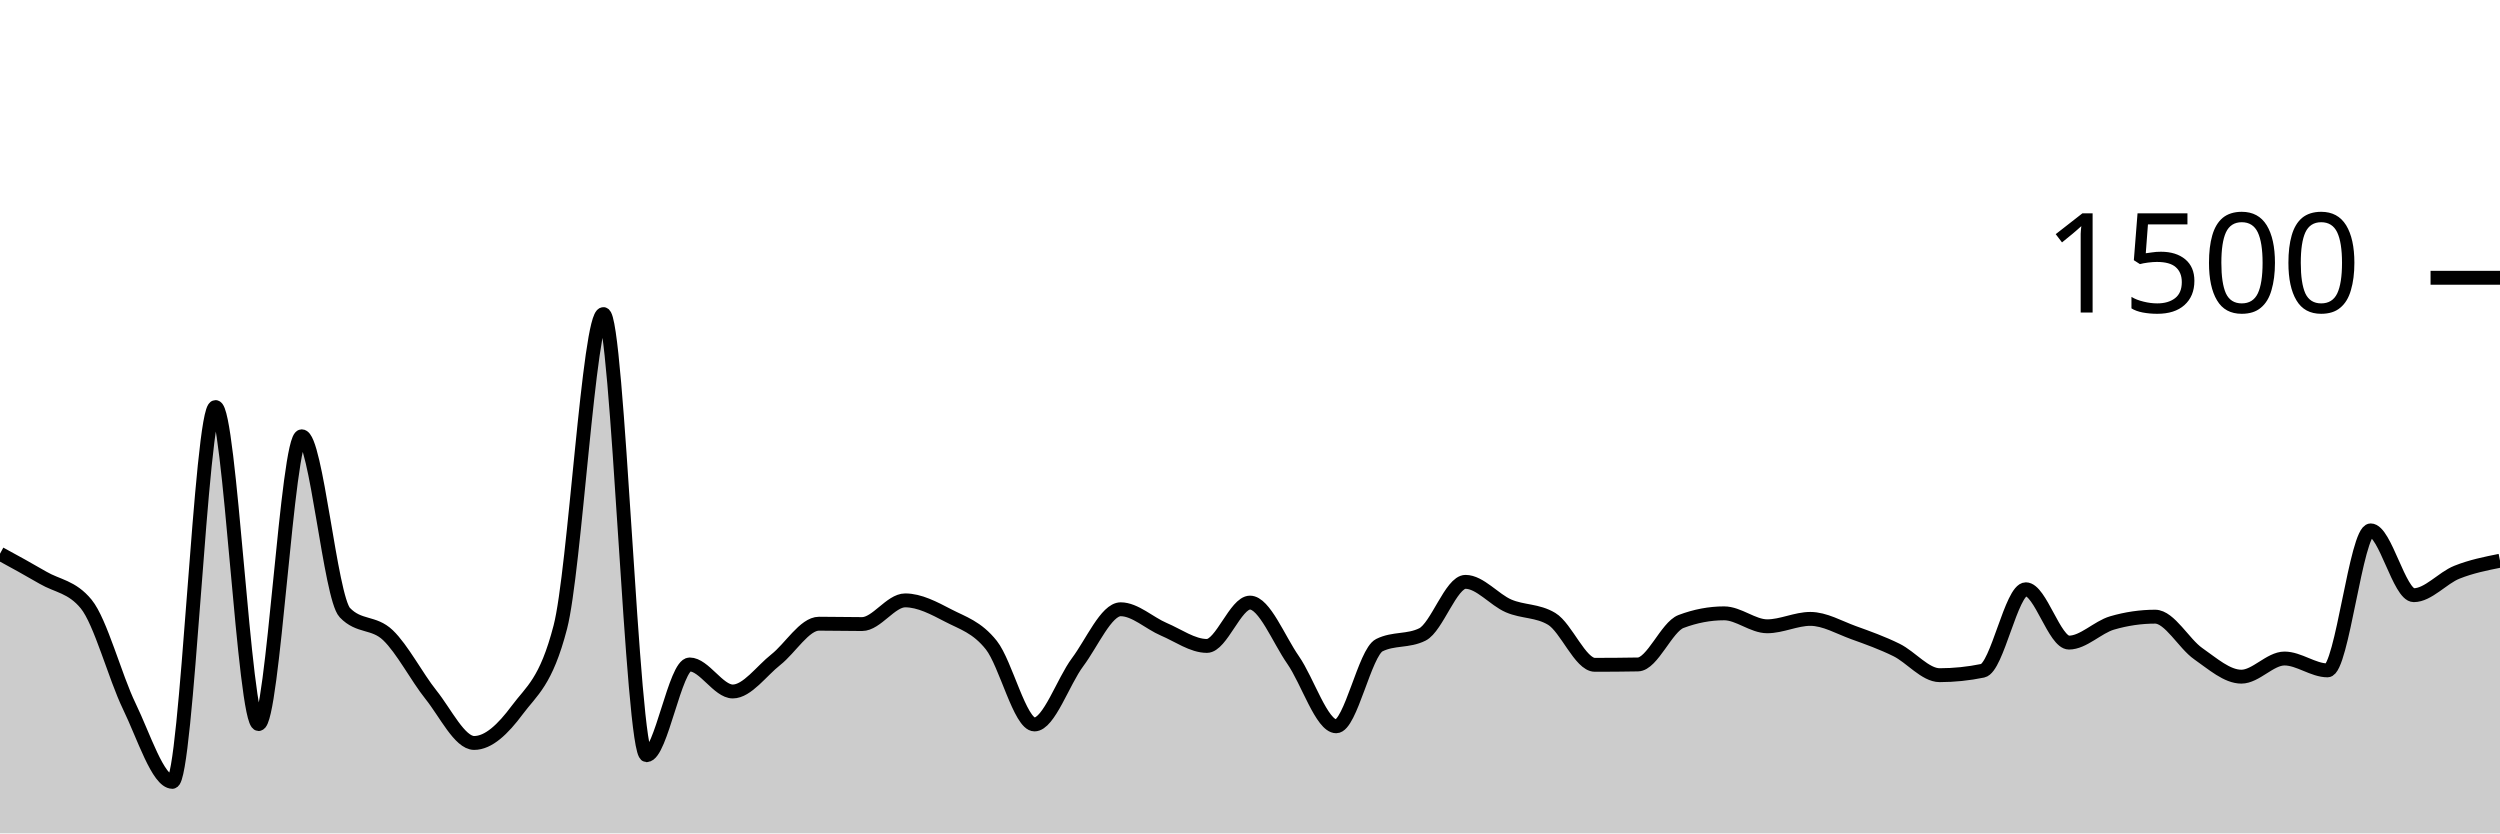
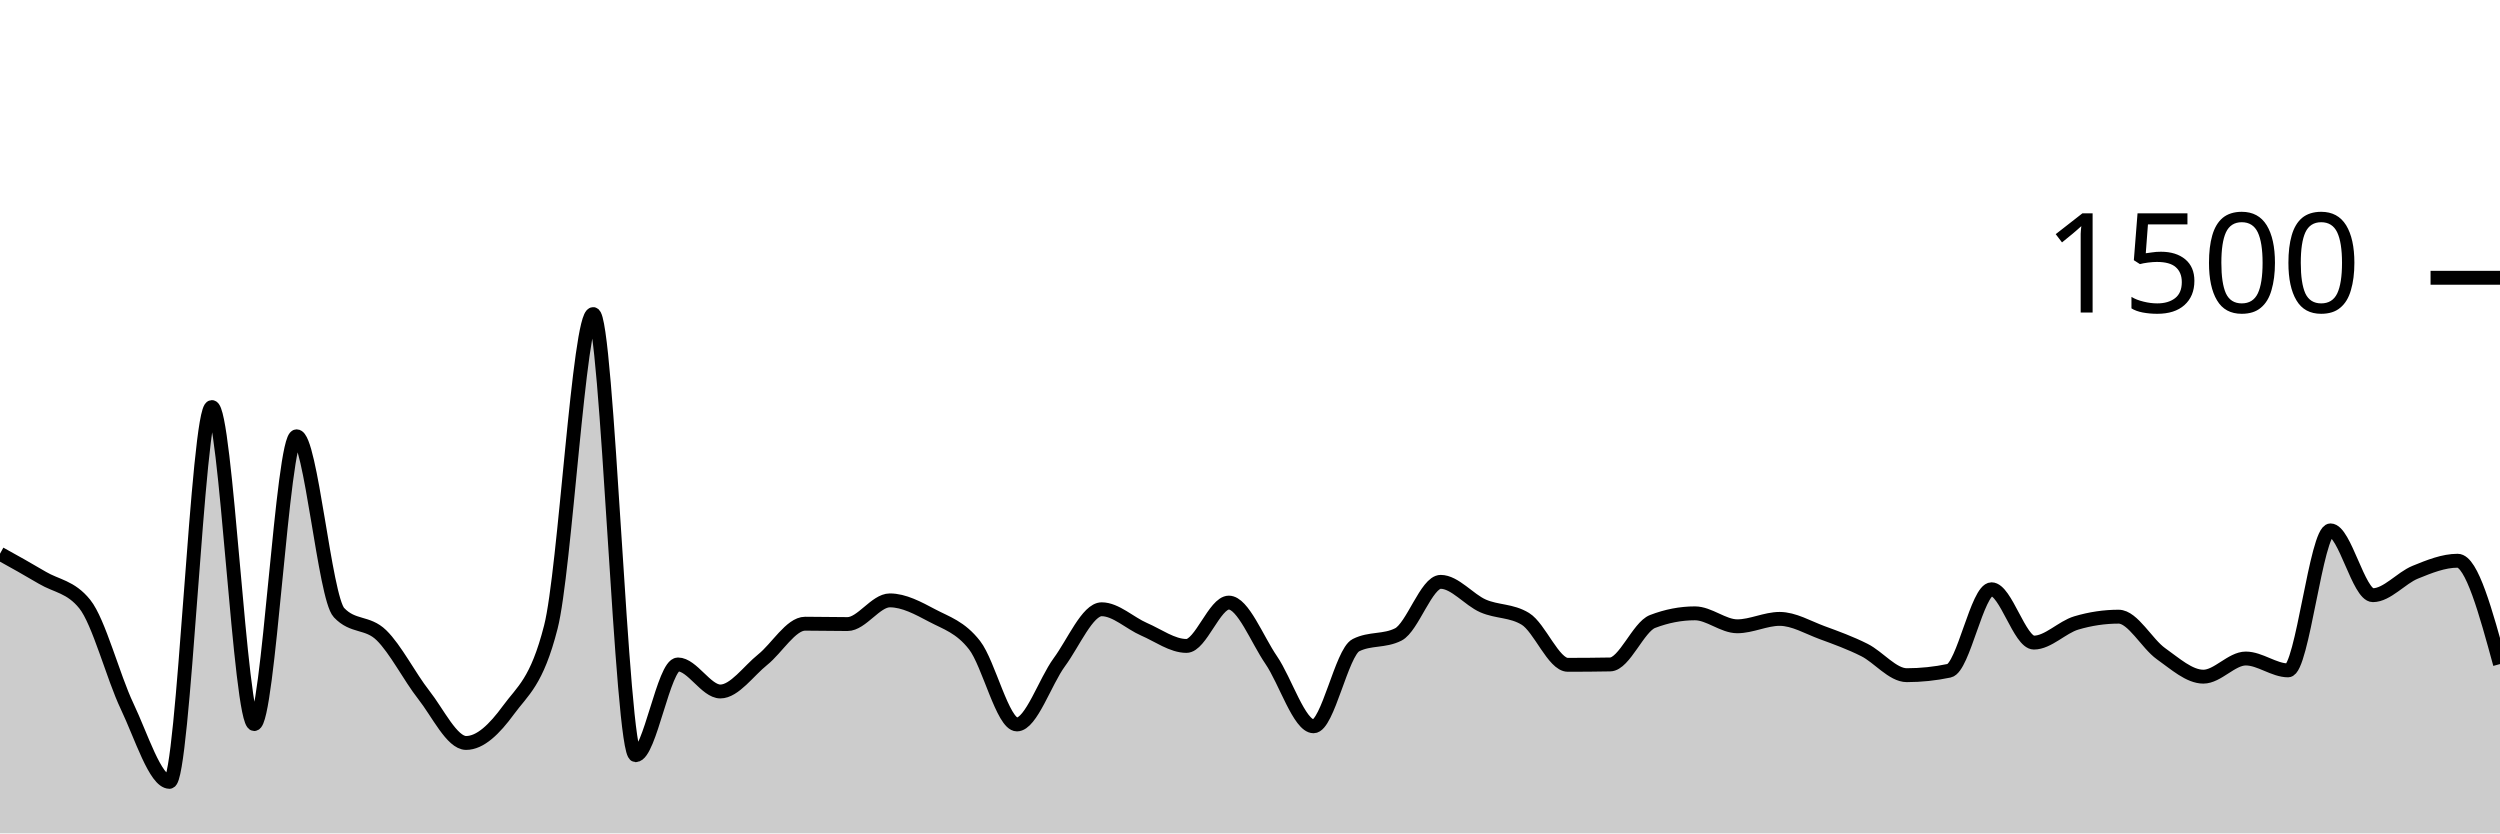
<svg xmlns="http://www.w3.org/2000/svg" viewBox="0 0 180 60">
  <g transform="translate(0,20)">
-     <path class="area" fill="rgba(0, 0, 0, 0.2)" d="M0,19.867C1.034,20.431,2.069,20.996,3.103,21.6C4.138,22.204,5.172,22.231,6.207,23.493C7.241,24.756,8.276,28.72,9.31,30.853C10.345,32.987,11.379,36.293,12.414,36.293C13.448,36.293,14.483,9.307,15.517,9.307C16.552,9.307,17.586,32.133,18.621,32.133C19.655,32.133,20.69,11.413,21.724,11.413C22.759,11.413,23.793,23.022,24.828,24.107C25.862,25.191,26.897,24.747,27.931,25.733C28.966,26.72,30,28.733,31.034,30.027C32.069,31.32,33.103,33.493,34.138,33.493C35.172,33.493,36.207,32.511,37.241,31.12C38.276,29.729,39.31,29.129,40.345,25.147C41.379,21.164,42.414,2.613,43.448,2.613C44.483,2.613,45.517,34.373,46.552,34.373C47.586,34.373,48.621,27.84,49.655,27.84C50.69,27.84,51.724,29.787,52.759,29.787C53.793,29.787,54.828,28.307,55.862,27.493C56.897,26.68,57.931,24.907,58.966,24.907C60,24.907,61.034,24.933,62.069,24.933C63.103,24.933,64.138,23.227,65.172,23.227C66.207,23.227,67.241,23.782,68.276,24.32C69.31,24.858,70.345,25.147,71.379,26.453C72.414,27.76,73.448,32.16,74.483,32.16C75.517,32.16,76.552,29.062,77.586,27.68C78.621,26.298,79.655,23.867,80.69,23.867C81.724,23.867,82.759,24.867,83.793,25.307C84.828,25.747,85.862,26.507,86.897,26.507C87.931,26.507,88.966,23.387,90,23.387C91.034,23.387,92.069,26.036,93.103,27.52C94.138,29.004,95.172,32.293,96.207,32.293C97.241,32.293,98.276,26.969,99.31,26.453C100.345,25.938,101.379,26.196,102.414,25.68C103.448,25.164,104.483,21.893,105.517,21.893C106.552,21.893,107.586,23.182,108.621,23.627C109.655,24.071,110.69,23.938,111.724,24.56C112.759,25.182,113.793,27.867,114.828,27.867C115.862,27.867,116.897,27.858,117.931,27.84C118.966,27.822,120,25.138,121.034,24.747C122.069,24.356,123.103,24.16,124.138,24.16C125.172,24.16,126.207,25.093,127.241,25.093C128.276,25.093,129.31,24.56,130.345,24.56C131.379,24.56,132.414,25.173,133.448,25.547C134.483,25.92,135.517,26.289,136.552,26.8C137.586,27.311,138.621,28.613,139.655,28.613C140.69,28.613,141.724,28.507,142.759,28.293C143.793,28.08,144.828,22.427,145.862,22.427C146.897,22.427,147.931,26.267,148.966,26.267C150,26.267,151.034,25.156,152.069,24.853C153.103,24.551,154.138,24.4,155.172,24.4C156.207,24.4,157.241,26.347,158.276,27.067C159.31,27.787,160.345,28.72,161.379,28.72C162.414,28.72,163.448,27.413,164.483,27.413C165.517,27.413,166.552,28.267,167.586,28.267C168.621,28.267,169.655,18.187,170.69,18.187C171.724,18.187,172.759,22.853,173.793,22.853C174.828,22.853,175.862,21.613,176.897,21.2C177.931,20.787,178.966,20.58,180,20.373L180,40C178.966,40,177.931,40,176.897,40C175.862,40,174.828,40,173.793,40C172.759,40,171.724,40,170.69,40C169.655,40,168.621,40,167.586,40C166.552,40,165.517,40,164.483,40C163.448,40,162.414,40,161.379,40C160.345,40,159.31,40,158.276,40C157.241,40,156.207,40,155.172,40C154.138,40,153.103,40,152.069,40C151.034,40,150,40,148.966,40C147.931,40,146.897,40,145.862,40C144.828,40,143.793,40,142.759,40C141.724,40,140.69,40,139.655,40C138.621,40,137.586,40,136.552,40C135.517,40,134.483,40,133.448,40C132.414,40,131.379,40,130.345,40C129.31,40,128.276,40,127.241,40C126.207,40,125.172,40,124.138,40C123.103,40,122.069,40,121.034,40C120,40,118.966,40,117.931,40C116.897,40,115.862,40,114.828,40C113.793,40,112.759,40,111.724,40C110.69,40,109.655,40,108.621,40C107.586,40,106.552,40,105.517,40C104.483,40,103.448,40,102.414,40C101.379,40,100.345,40,99.31,40C98.276,40,97.241,40,96.207,40C95.172,40,94.138,40,93.103,40C92.069,40,91.034,40,90,40C88.966,40,87.931,40,86.897,40C85.862,40,84.828,40,83.793,40C82.759,40,81.724,40,80.69,40C79.655,40,78.621,40,77.586,40C76.552,40,75.517,40,74.483,40C73.448,40,72.414,40,71.379,40C70.345,40,69.31,40,68.276,40C67.241,40,66.207,40,65.172,40C64.138,40,63.103,40,62.069,40C61.034,40,60,40,58.966,40C57.931,40,56.897,40,55.862,40C54.828,40,53.793,40,52.759,40C51.724,40,50.69,40,49.655,40C48.621,40,47.586,40,46.552,40C45.517,40,44.483,40,43.448,40C42.414,40,41.379,40,40.345,40C39.31,40,38.276,40,37.241,40C36.207,40,35.172,40,34.138,40C33.103,40,32.069,40,31.034,40C30,40,28.966,40,27.931,40C26.897,40,25.862,40,24.828,40C23.793,40,22.759,40,21.724,40C20.69,40,19.655,40,18.621,40C17.586,40,16.552,40,15.517,40C14.483,40,13.448,40,12.414,40C11.379,40,10.345,40,9.31,40C8.276,40,7.241,40,6.207,40C5.172,40,4.138,40,3.103,40C2.069,40,1.034,40,0,40Z" />
-     <path class="line" stroke="black" fill="none" d="M0,19.867C1.034,20.431,2.069,20.996,3.103,21.6C4.138,22.204,5.172,22.231,6.207,23.493C7.241,24.756,8.276,28.72,9.31,30.853C10.345,32.987,11.379,36.293,12.414,36.293C13.448,36.293,14.483,9.307,15.517,9.307C16.552,9.307,17.586,32.133,18.621,32.133C19.655,32.133,20.69,11.413,21.724,11.413C22.759,11.413,23.793,23.022,24.828,24.107C25.862,25.191,26.897,24.747,27.931,25.733C28.966,26.72,30,28.733,31.034,30.027C32.069,31.32,33.103,33.493,34.138,33.493C35.172,33.493,36.207,32.511,37.241,31.12C38.276,29.729,39.31,29.129,40.345,25.147C41.379,21.164,42.414,2.613,43.448,2.613C44.483,2.613,45.517,34.373,46.552,34.373C47.586,34.373,48.621,27.84,49.655,27.84C50.69,27.84,51.724,29.787,52.759,29.787C53.793,29.787,54.828,28.307,55.862,27.493C56.897,26.68,57.931,24.907,58.966,24.907C60,24.907,61.034,24.933,62.069,24.933C63.103,24.933,64.138,23.227,65.172,23.227C66.207,23.227,67.241,23.782,68.276,24.32C69.31,24.858,70.345,25.147,71.379,26.453C72.414,27.76,73.448,32.16,74.483,32.16C75.517,32.16,76.552,29.062,77.586,27.68C78.621,26.298,79.655,23.867,80.69,23.867C81.724,23.867,82.759,24.867,83.793,25.307C84.828,25.747,85.862,26.507,86.897,26.507C87.931,26.507,88.966,23.387,90,23.387C91.034,23.387,92.069,26.036,93.103,27.52C94.138,29.004,95.172,32.293,96.207,32.293C97.241,32.293,98.276,26.969,99.31,26.453C100.345,25.938,101.379,26.196,102.414,25.68C103.448,25.164,104.483,21.893,105.517,21.893C106.552,21.893,107.586,23.182,108.621,23.627C109.655,24.071,110.69,23.938,111.724,24.56C112.759,25.182,113.793,27.867,114.828,27.867C115.862,27.867,116.897,27.858,117.931,27.84C118.966,27.822,120,25.138,121.034,24.747C122.069,24.356,123.103,24.16,124.138,24.16C125.172,24.16,126.207,25.093,127.241,25.093C128.276,25.093,129.31,24.56,130.345,24.56C131.379,24.56,132.414,25.173,133.448,25.547C134.483,25.92,135.517,26.289,136.552,26.8C137.586,27.311,138.621,28.613,139.655,28.613C140.69,28.613,141.724,28.507,142.759,28.293C143.793,28.08,144.828,22.427,145.862,22.427C146.897,22.427,147.931,26.267,148.966,26.267C150,26.267,151.034,25.156,152.069,24.853C153.103,24.551,154.138,24.4,155.172,24.4C156.207,24.4,157.241,26.347,158.276,27.067C159.31,27.787,160.345,28.72,161.379,28.72C162.414,28.72,163.448,27.413,164.483,27.413C165.517,27.413,166.552,28.267,167.586,28.267C168.621,28.267,169.655,18.187,170.69,18.187C171.724,18.187,172.759,22.853,173.793,22.853C174.828,22.853,175.862,21.613,176.897,21.2C177.931,20.787,178.966,20.58,180,20.373" />
+     <path class="area" fill="rgba(0, 0, 0, 0.2)" d="M0,19.867C1.017,20.431,2.034,20.996,3.051,21.6C4.068,22.204,5.085,22.231,6.102,23.493C7.119,24.756,8.136,28.72,9.153,30.853C10.169,32.987,11.186,36.293,12.203,36.293C13.22,36.293,14.237,9.307,15.254,9.307C16.271,9.307,17.288,32.133,18.305,32.133C19.322,32.133,20.339,11.413,21.356,11.413C22.373,11.413,23.39,23.022,24.407,24.107C25.424,25.191,26.441,24.747,27.458,25.733C28.475,26.72,29.492,28.733,30.508,30.027C31.525,31.32,32.542,33.493,33.559,33.493C34.576,33.493,35.593,32.511,36.61,31.12C37.627,29.729,38.644,29.129,39.661,25.147C40.678,21.164,41.695,2.613,42.712,2.613C43.729,2.613,44.746,34.373,45.763,34.373C46.78,34.373,47.797,27.84,48.814,27.84C49.831,27.84,50.847,29.787,51.864,29.787C52.881,29.787,53.898,28.307,54.915,27.493C55.932,26.68,56.949,24.907,57.966,24.907C58.983,24.907,60,24.933,61.017,24.933C62.034,24.933,63.051,23.227,64.068,23.227C65.085,23.227,66.102,23.782,67.119,24.32C68.136,24.858,69.153,25.147,70.169,26.453C71.186,27.76,72.203,32.16,73.22,32.16C74.237,32.16,75.254,29.062,76.271,27.68C77.288,26.298,78.305,23.867,79.322,23.867C80.339,23.867,81.356,24.867,82.373,25.307C83.39,25.747,84.407,26.507,85.424,26.507C86.441,26.507,87.458,23.387,88.475,23.387C89.492,23.387,90.508,26.036,91.525,27.52C92.542,29.004,93.559,32.293,94.576,32.293C95.593,32.293,96.61,26.969,97.627,26.453C98.644,25.938,99.661,26.196,100.678,25.68C101.695,25.164,102.712,21.893,103.729,21.893C104.746,21.893,105.763,23.182,106.78,23.627C107.797,24.071,108.814,23.938,109.831,24.56C110.847,25.182,111.864,27.867,112.881,27.867C113.898,27.867,114.915,27.858,115.932,27.84C116.949,27.822,117.966,25.138,118.983,24.747C120,24.356,121.017,24.16,122.034,24.16C123.051,24.16,124.068,25.093,125.085,25.093C126.102,25.093,127.119,24.56,128.136,24.56C129.153,24.56,130.169,25.173,131.186,25.547C132.203,25.92,133.22,26.289,134.237,26.8C135.254,27.311,136.271,28.613,137.288,28.613C138.305,28.613,139.322,28.507,140.339,28.293C141.356,28.08,142.373,22.427,143.39,22.427C144.407,22.427,145.424,26.267,146.441,26.267C147.458,26.267,148.475,25.156,149.492,24.853C150.508,24.551,151.525,24.4,152.542,24.4C153.559,24.4,154.576,26.347,155.593,27.067C156.61,27.787,157.627,28.72,158.644,28.72C159.661,28.72,160.678,27.413,161.695,27.413C162.712,27.413,163.729,28.267,164.746,28.267C165.763,28.267,166.78,18.187,167.797,18.187C168.814,18.187,169.831,22.853,170.847,22.853C171.864,22.853,172.881,21.613,173.898,21.2C174.915,20.787,175.932,20.373,176.949,20.373C177.966,20.373,178.983,24.093,180,27.813L180,40C178.983,40,177.966,40,176.949,40C175.932,40,174.915,40,173.898,40C172.881,40,171.864,40,170.847,40C169.831,40,168.814,40,167.797,40C166.78,40,165.763,40,164.746,40C163.729,40,162.712,40,161.695,40C160.678,40,159.661,40,158.644,40C157.627,40,156.61,40,155.593,40C154.576,40,153.559,40,152.542,40C151.525,40,150.508,40,149.492,40C148.475,40,147.458,40,146.441,40C145.424,40,144.407,40,143.39,40C142.373,40,141.356,40,140.339,40C139.322,40,138.305,40,137.288,40C136.271,40,135.254,40,134.237,40C133.22,40,132.203,40,131.186,40C130.169,40,129.153,40,128.136,40C127.119,40,126.102,40,125.085,40C124.068,40,123.051,40,122.034,40C121.017,40,120,40,118.983,40C117.966,40,116.949,40,115.932,40C114.915,40,113.898,40,112.881,40C111.864,40,110.847,40,109.831,40C108.814,40,107.797,40,106.78,40C105.763,40,104.746,40,103.729,40C102.712,40,101.695,40,100.678,40C99.661,40,98.644,40,97.627,40C96.61,40,95.593,40,94.576,40C93.559,40,92.542,40,91.525,40C90.508,40,89.492,40,88.475,40C87.458,40,86.441,40,85.424,40C84.407,40,83.39,40,82.373,40C81.356,40,80.339,40,79.322,40C78.305,40,77.288,40,76.271,40C75.254,40,74.237,40,73.22,40C72.203,40,71.186,40,70.169,40C69.153,40,68.136,40,67.119,40C66.102,40,65.085,40,64.068,40C63.051,40,62.034,40,61.017,40C60,40,58.983,40,57.966,40C56.949,40,55.932,40,54.915,40C53.898,40,52.881,40,51.864,40C50.847,40,49.831,40,48.814,40C47.797,40,46.78,40,45.763,40C44.746,40,43.729,40,42.712,40C41.695,40,40.678,40,39.661,40C38.644,40,37.627,40,36.61,40C35.593,40,34.576,40,33.559,40C32.542,40,31.525,40,30.508,40C29.492,40,28.475,40,27.458,40C26.441,40,25.424,40,24.407,40C23.39,40,22.373,40,21.356,40C20.339,40,19.322,40,18.305,40C17.288,40,16.271,40,15.254,40C14.237,40,13.22,40,12.203,40C11.186,40,10.169,40,9.153,40C8.136,40,7.119,40,6.102,40C5.085,40,4.068,40,3.051,40C2.034,40,1.017,40,0,40Z" />
+     <path class="line" stroke="black" fill="none" d="M0,19.867C1.017,20.431,2.034,20.996,3.051,21.6C4.068,22.204,5.085,22.231,6.102,23.493C7.119,24.756,8.136,28.72,9.153,30.853C10.169,32.987,11.186,36.293,12.203,36.293C13.22,36.293,14.237,9.307,15.254,9.307C16.271,9.307,17.288,32.133,18.305,32.133C19.322,32.133,20.339,11.413,21.356,11.413C22.373,11.413,23.39,23.022,24.407,24.107C25.424,25.191,26.441,24.747,27.458,25.733C28.475,26.72,29.492,28.733,30.508,30.027C31.525,31.32,32.542,33.493,33.559,33.493C34.576,33.493,35.593,32.511,36.61,31.12C37.627,29.729,38.644,29.129,39.661,25.147C40.678,21.164,41.695,2.613,42.712,2.613C43.729,2.613,44.746,34.373,45.763,34.373C46.78,34.373,47.797,27.84,48.814,27.84C49.831,27.84,50.847,29.787,51.864,29.787C52.881,29.787,53.898,28.307,54.915,27.493C55.932,26.68,56.949,24.907,57.966,24.907C58.983,24.907,60,24.933,61.017,24.933C62.034,24.933,63.051,23.227,64.068,23.227C65.085,23.227,66.102,23.782,67.119,24.32C68.136,24.858,69.153,25.147,70.169,26.453C71.186,27.76,72.203,32.16,73.22,32.16C74.237,32.16,75.254,29.062,76.271,27.68C77.288,26.298,78.305,23.867,79.322,23.867C80.339,23.867,81.356,24.867,82.373,25.307C83.39,25.747,84.407,26.507,85.424,26.507C86.441,26.507,87.458,23.387,88.475,23.387C89.492,23.387,90.508,26.036,91.525,27.52C92.542,29.004,93.559,32.293,94.576,32.293C95.593,32.293,96.61,26.969,97.627,26.453C98.644,25.938,99.661,26.196,100.678,25.68C101.695,25.164,102.712,21.893,103.729,21.893C104.746,21.893,105.763,23.182,106.78,23.627C107.797,24.071,108.814,23.938,109.831,24.56C110.847,25.182,111.864,27.867,112.881,27.867C113.898,27.867,114.915,27.858,115.932,27.84C116.949,27.822,117.966,25.138,118.983,24.747C120,24.356,121.017,24.16,122.034,24.16C123.051,24.16,124.068,25.093,125.085,25.093C126.102,25.093,127.119,24.56,128.136,24.56C129.153,24.56,130.169,25.173,131.186,25.547C132.203,25.92,133.22,26.289,134.237,26.8C135.254,27.311,136.271,28.613,137.288,28.613C138.305,28.613,139.322,28.507,140.339,28.293C141.356,28.08,142.373,22.427,143.39,22.427C144.407,22.427,145.424,26.267,146.441,26.267C147.458,26.267,148.475,25.156,149.492,24.853C150.508,24.551,151.525,24.4,152.542,24.4C153.559,24.4,154.576,26.347,155.593,27.067C156.61,27.787,157.627,28.72,158.644,28.72C159.661,28.72,160.678,27.413,161.695,27.413C162.712,27.413,163.729,28.267,164.746,28.267C165.763,28.267,166.78,18.187,167.797,18.187C168.814,18.187,169.831,22.853,170.847,22.853C171.864,22.853,172.881,21.613,173.898,21.2C174.915,20.787,175.932,20.373,176.949,20.373C177.966,20.373,178.983,24.093,180,27.813" />
    <path class="axis-ceiling" stroke-width="1" stroke="black" fill="none" d="M175,0L180,0" />
    <text class="axis-ceiling-label" font-family="sans-serif" text-anchor="end" font-size="10px" x="170" y="2.5">1500</text>
  </g>
</svg>
